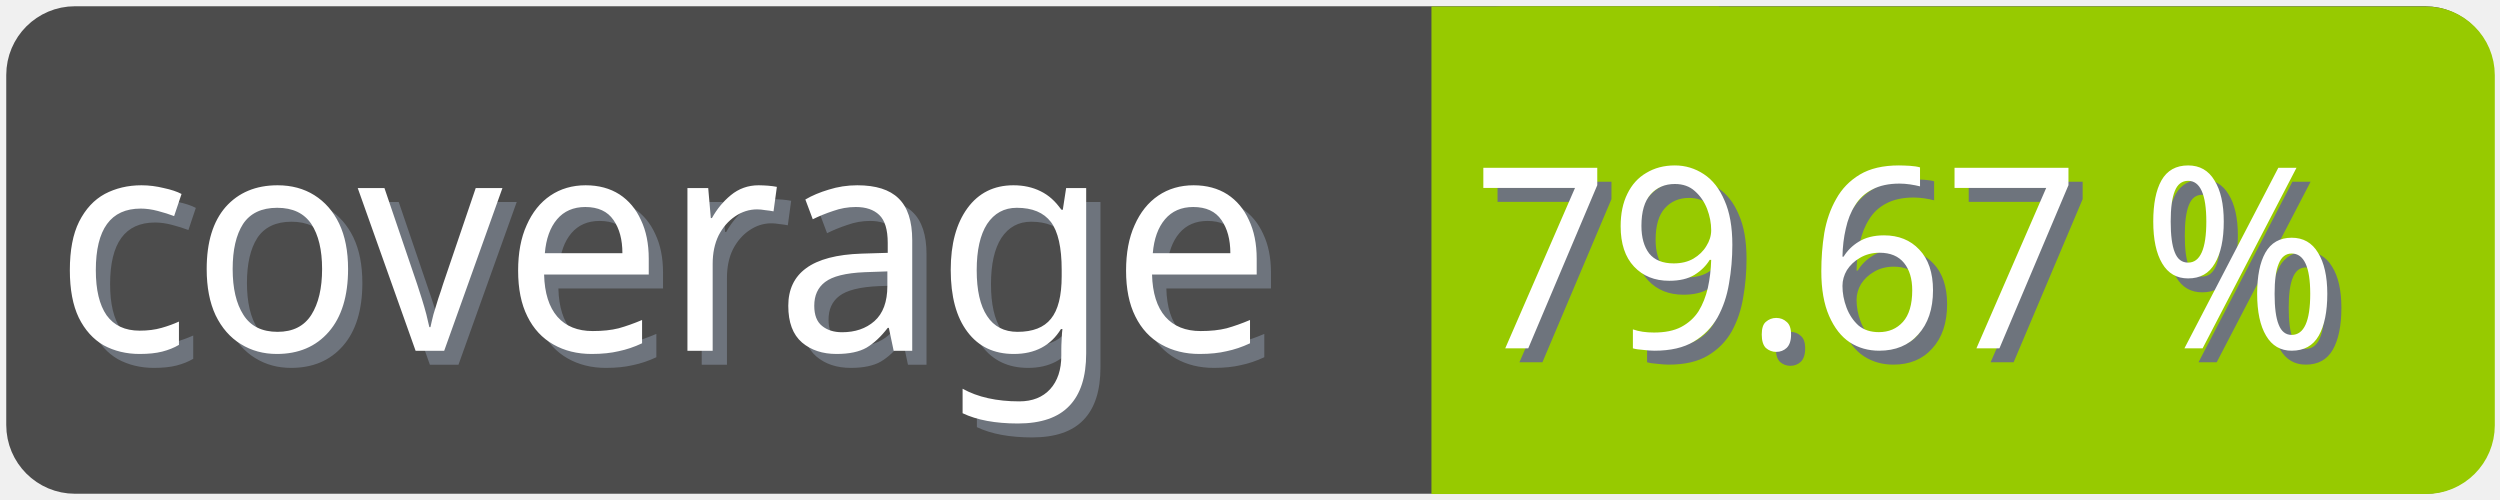
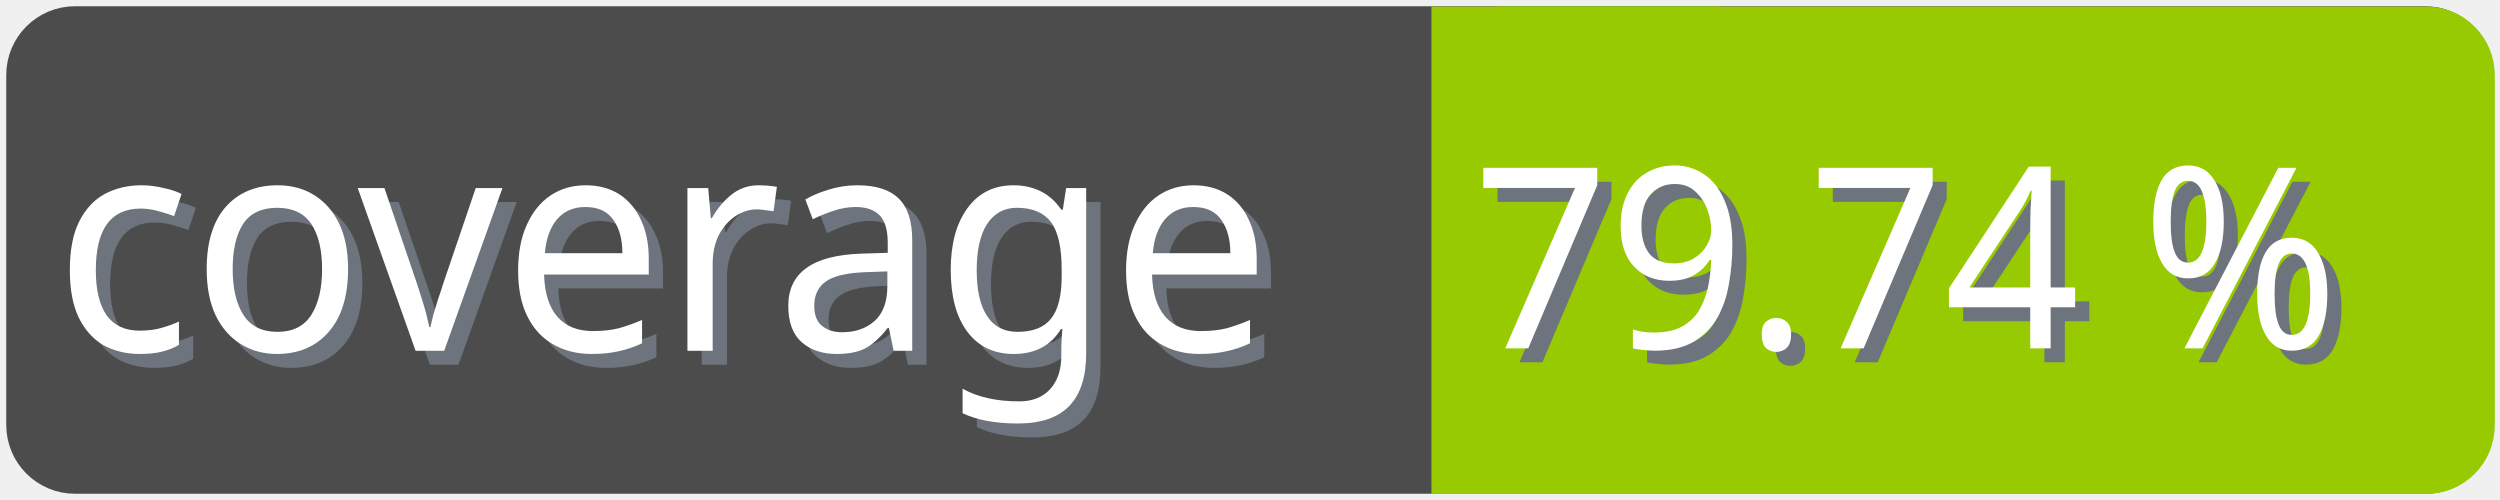
<svg xmlns="http://www.w3.org/2000/svg" width="100" height="20">
  <g>
    <rect fill="none" id="canvas_background" height="22" width="102" y="-1" x="-1" />
  </g>
  <g>
    <rect rx="2" id="svg_1" height="18" width="98" y="1" x="1" stroke-width="1.5" stroke="#4c4c4c" fill="#4c4c4c" />
    <text transform="matrix(0.95, 0, 0, 1.01133, 0.0809801, -0.0237383)" font-weight="normal" xml:space="preserve" text-anchor="start" font-family="'Trebuchet MS', Gadget, sans-serif" font-size="12" id="svg_8" y="14.45" x="2.8" stroke-width="0" stroke="#4c4c4c" fill="#6e747d">coverage</text>
    <text transform="matrix(0.95, 0, 0, 1.01133, 0.0809801, -0.0237383)" font-weight="normal" xml:space="preserve" text-anchor="start" font-family="'Trebuchet MS', Gadget, sans-serif" font-size="12" id="svg_3" y="13.9" x="2.2" stroke-width="0" stroke="#4c4c4c" fill="#ffffff">coverage</text>
    <rect rx="2" id="svg_5" height="18" width="40.905" y="1.011" x="58.137" stroke-width="1.5" stroke="#97ca00" fill="#97ca00" />
    <rect id="svg_7" height="18" width="10" y="1.011" x="58.008" stroke-width="1.5" stroke="#97ca00" fill="#97ca00" />
-     <text transform="matrix(0.95, 0, 0, 1.01133, 0.0809801, -0.0237383)" font-weight="normal" xml:space="preserve" text-anchor="end" font-family="'Trebuchet MS', Gadget, sans-serif" font-size="10" id="svg_10" y="14.35" x="99" stroke-width="0" stroke="#4c4c4c" fill="#6e747d">79.67 %</text>
-     <text transform="matrix(0.95, 0, 0, 1.01133, 0.0809801, -0.0237383)" font-weight="normal" xml:space="preserve" text-anchor="end" font-family="'Trebuchet MS', Gadget, sans-serif" font-size="10" id="svg_9" y="13.8" x="98.4" stroke-width="0" stroke="#4c4c4c" fill="#ffffff">79.67 %</text>
+     <text transform="matrix(0.95, 0, 0, 1.01133, 0.0809801, -0.0237383)" font-weight="normal" xml:space="preserve" text-anchor="end" font-family="'Trebuchet MS', Gadget, sans-serif" font-size="10" id="svg_10" y="14.35" x="99" stroke-width="0" stroke="#4c4c4c" fill="#6e747d">79.74 %</text>
+     <text transform="matrix(0.95, 0, 0, 1.01133, 0.0809801, -0.0237383)" font-weight="normal" xml:space="preserve" text-anchor="end" font-family="'Trebuchet MS', Gadget, sans-serif" font-size="10" id="svg_9" y="13.8" x="98.4" stroke-width="0" stroke="#4c4c4c" fill="#ffffff">79.74 %</text>
  </g>
</svg>
